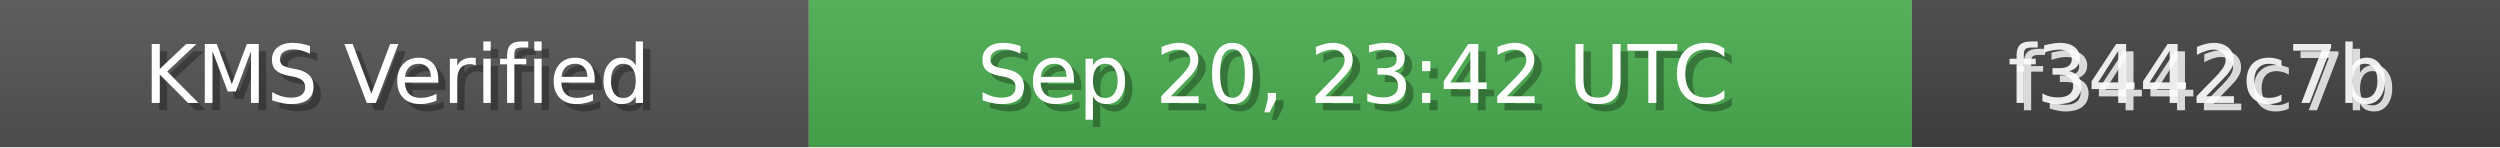
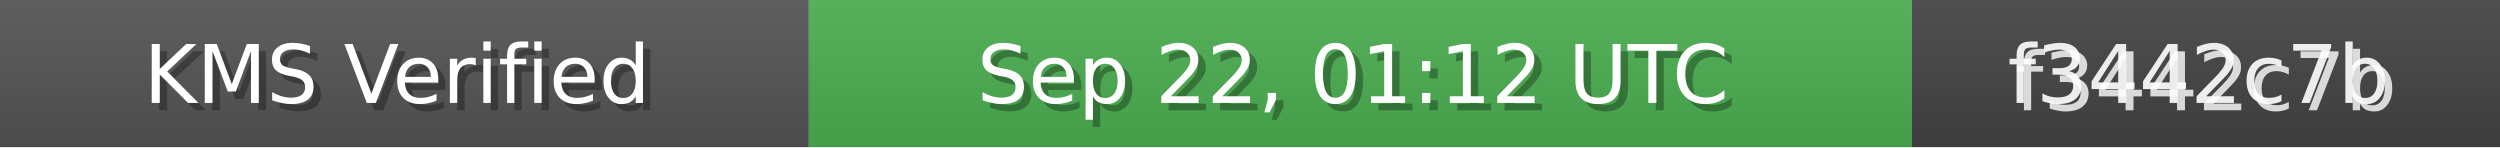
<svg xmlns="http://www.w3.org/2000/svg" width="340" height="20" role="img">
  <linearGradient id="bg" x2="0" y2="100%">
    <stop offset="0" stop-color="#bbb" stop-opacity=".1" />
    <stop offset="1" stop-opacity=".1" />
  </linearGradient>
  <rect width="110" height="20" fill="#555" />
  <rect x="110" width="150" height="20" fill="#4CAF50" />
  <rect x="260" width="80" height="20" fill="#444" />
  <rect width="340" height="20" fill="url(#bg)" />
  <g fill="#fff" text-anchor="middle" font-family="Verdana,Geneva,DejaVu Sans,sans-serif" font-size="11">
    <text x="55" y="15" fill="#000" fill-opacity=".3">KMS Verified</text>
    <text x="54" y="14">KMS Verified</text>
-     <text x="185" y="15" fill="#000" fill-opacity=".3">Sep 20, 23:42 UTC</text>
-     <text x="184" y="14">Sep 20, 23:42 UTC</text>
+     <text x="185" y="15" fill="#000" fill-opacity=".3">Sep 22, 01:12 UTC</text>
+     <text x="184" y="14">Sep 22, 01:12 UTC</text>
    <text x="300" y="15" fill="#fff" fill-opacity=".8">f3442c7b</text>
    <text x="299" y="14" fill="#fff" fill-opacity=".9">f3442c7b</text>
  </g>
</svg>
